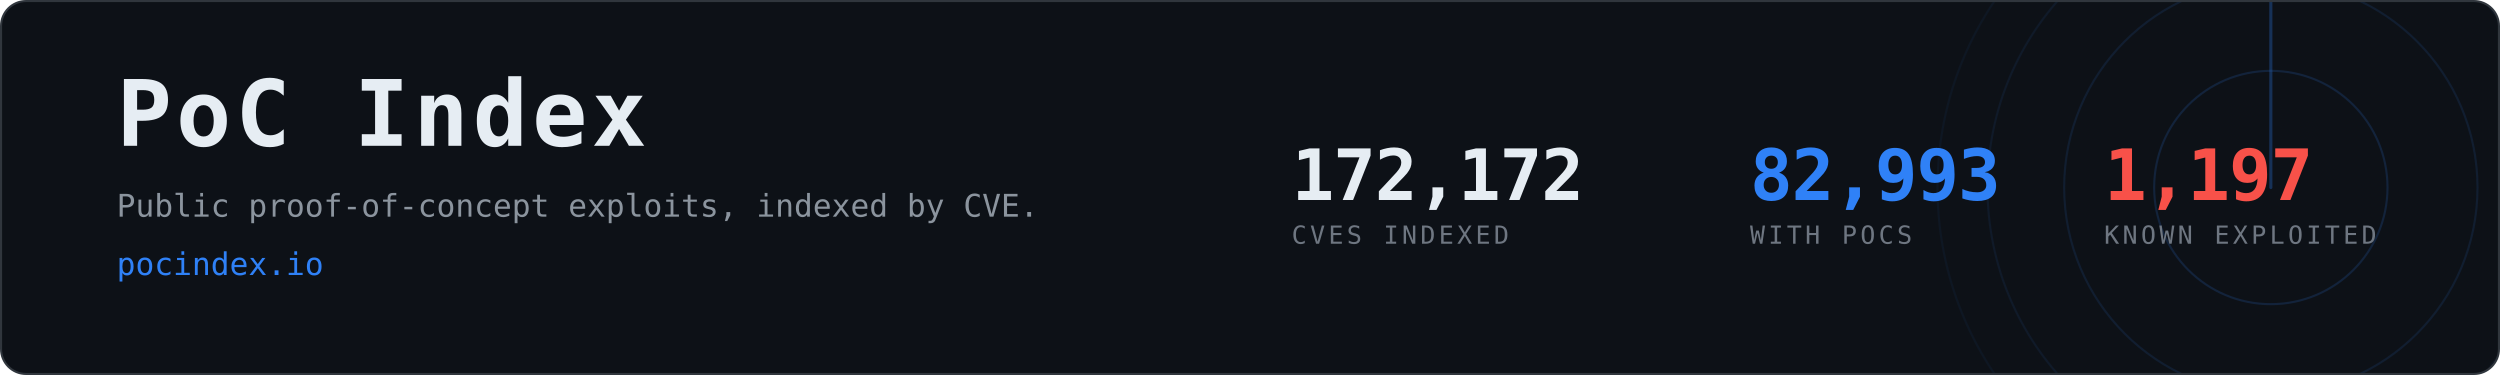
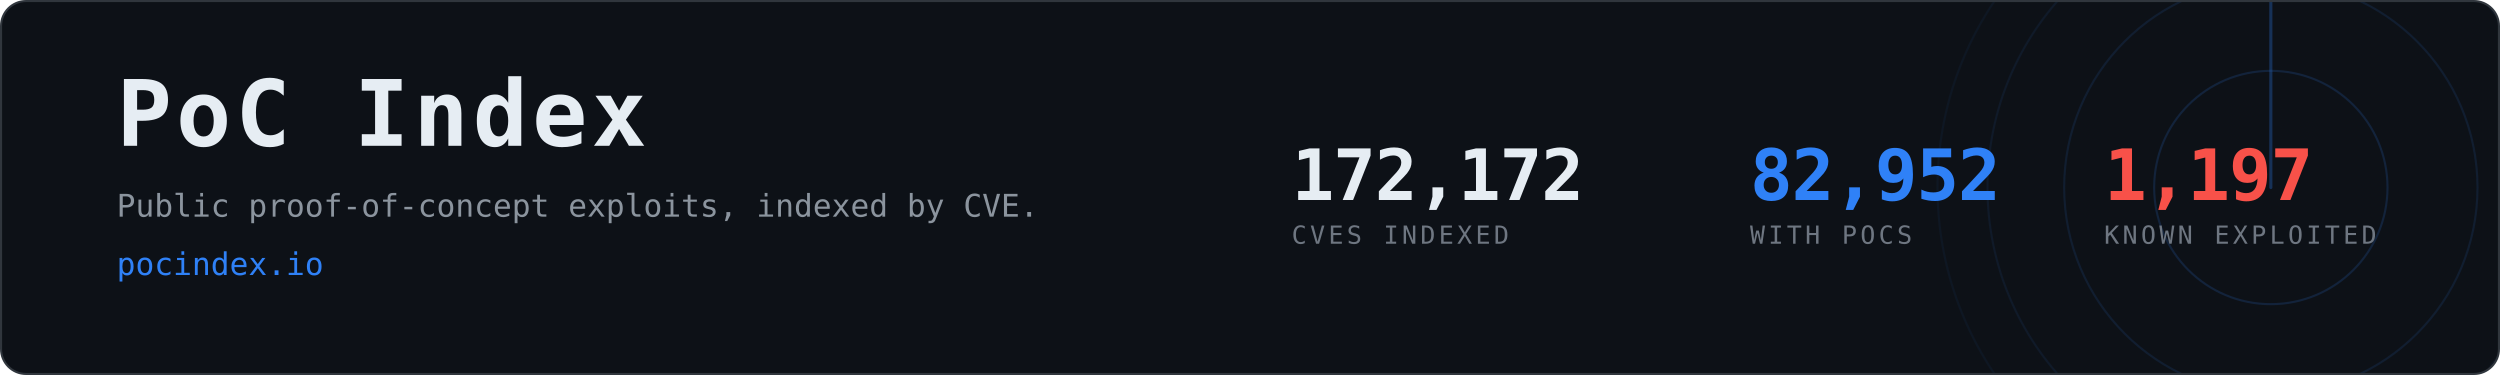
- <svg xmlns="http://www.w3.org/2000/svg" width="1200" height="180" viewBox="0 0 1200 180" role="img" aria-label="PoC Index, 82,993 CVEs with public proof-of-concept exploits">
+ <svg xmlns="http://www.w3.org/2000/svg" width="1200" height="180" viewBox="0 0 1200 180" role="img" aria-label="PoC Index, 82,952 CVEs with public proof-of-concept exploits">
  <clipPath id="card">
    <rect x="1" y="1" width="1198" height="178" rx="12" />
  </clipPath>
  <rect x="0.5" y="0.5" width="1199" height="179" rx="12" fill="#0d1117" stroke="#30363d" />
  <g clip-path="url(#card)" opacity="0.6">
    <g>
      <circle cx="1090" cy="90" r="56.0" fill="none" stroke="#2f81f7" stroke-width="1" opacity="0.270" />
      <circle cx="1090" cy="90" r="99.2" fill="none" stroke="#2f81f7" stroke-width="1" opacity="0.195" />
      <circle cx="1090" cy="90" r="136.0" fill="none" stroke="#2f81f7" stroke-width="1" opacity="0.135" />
      <circle cx="1090" cy="90" r="160.0" fill="none" stroke="#2f81f7" stroke-width="1" opacity="0.090" />
      <line x1="1090" y1="90" x2="1090" y2="-70.0" stroke="#2f81f7" stroke-width="1.5" stroke-linecap="round" opacity="0.480">
        <animateTransform attributeName="transform" type="rotate" from="0 1090 90" to="360 1090 90" dur="8s" repeatCount="indefinite" />
      </line>
    </g>
  </g>
  <text x="56" y="70" font-family="ui-monospace,SFMono-Regular,Menlo,Consolas,monospace" font-size="44" font-weight="700" fill="#e6edf3" letter-spacing="2">PoC Index</text>
  <text x="56" y="104" font-family="ui-monospace,SFMono-Regular,Menlo,Consolas,monospace" font-size="15" fill="#8b949e">
    Public proof-of-concept exploits, indexed by CVE.</text>
  <text x="56" y="132" font-family="ui-monospace,SFMono-Regular,Menlo,Consolas,monospace" font-size="15" fill="#2f81f7">pocindex.io</text>
  <text x="620" y="96" font-family="ui-monospace,SFMono-Regular,Menlo,Consolas,monospace" font-size="34" font-weight="700" fill="#e6edf3" letter-spacing="-0.5">172,172</text>
  <text x="620" y="117" font-family="ui-monospace,SFMono-Regular,Menlo,Consolas,monospace" font-size="12" fill="#6e7681" letter-spacing="1.6">CVES INDEXED</text>
-   <text x="840" y="96" font-family="ui-monospace,SFMono-Regular,Menlo,Consolas,monospace" font-size="34" font-weight="700" fill="#2f81f7" letter-spacing="-0.5">82,993</text>
+   <text x="840" y="96" font-family="ui-monospace,SFMono-Regular,Menlo,Consolas,monospace" font-size="34" font-weight="700" fill="#2f81f7" letter-spacing="-0.5">82,952</text>
  <text x="840" y="117" font-family="ui-monospace,SFMono-Regular,Menlo,Consolas,monospace" font-size="12" fill="#6e7681" letter-spacing="1.6">WITH POCS</text>
  <text x="1010" y="96" font-family="ui-monospace,SFMono-Regular,Menlo,Consolas,monospace" font-size="34" font-weight="700" fill="#f85149" letter-spacing="-0.5">1,197</text>
  <text x="1010" y="117" font-family="ui-monospace,SFMono-Regular,Menlo,Consolas,monospace" font-size="12" fill="#6e7681" letter-spacing="1.6">KNOWN EXPLOITED</text>
</svg>
